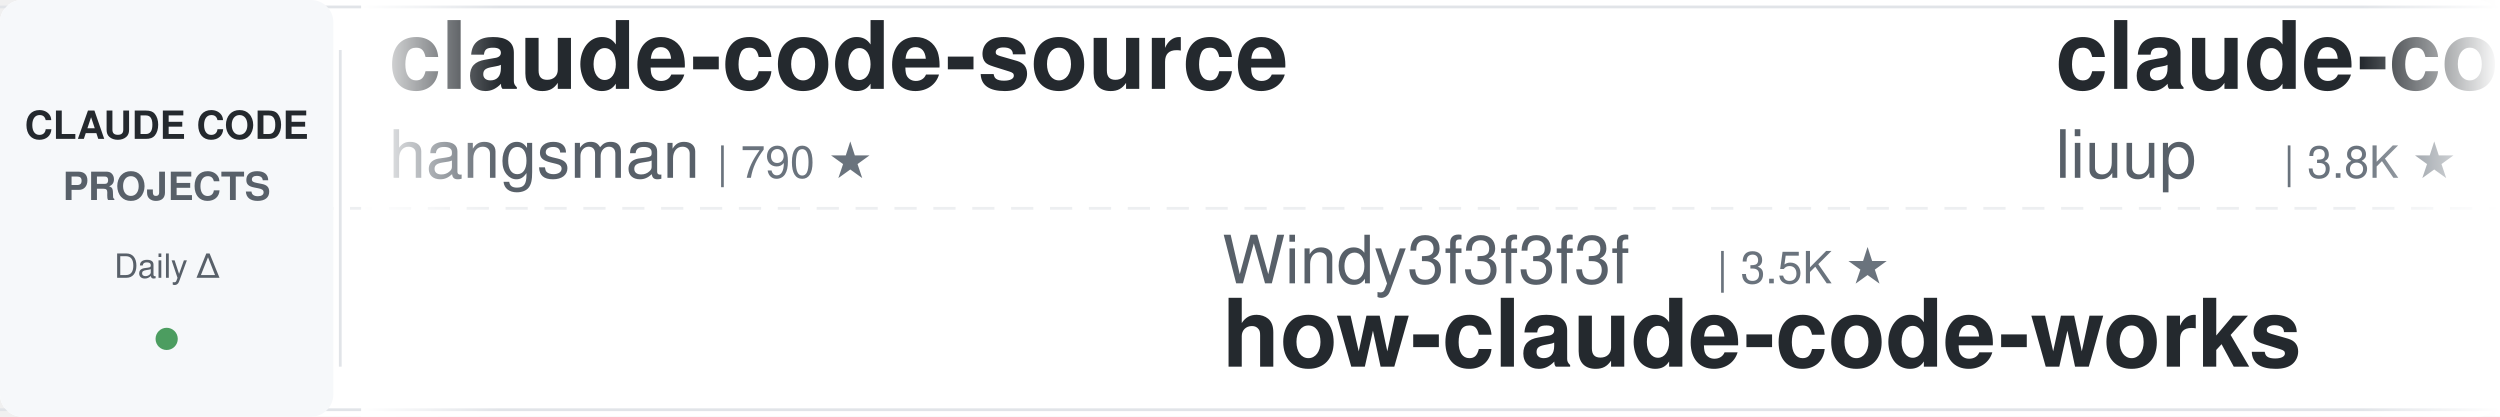
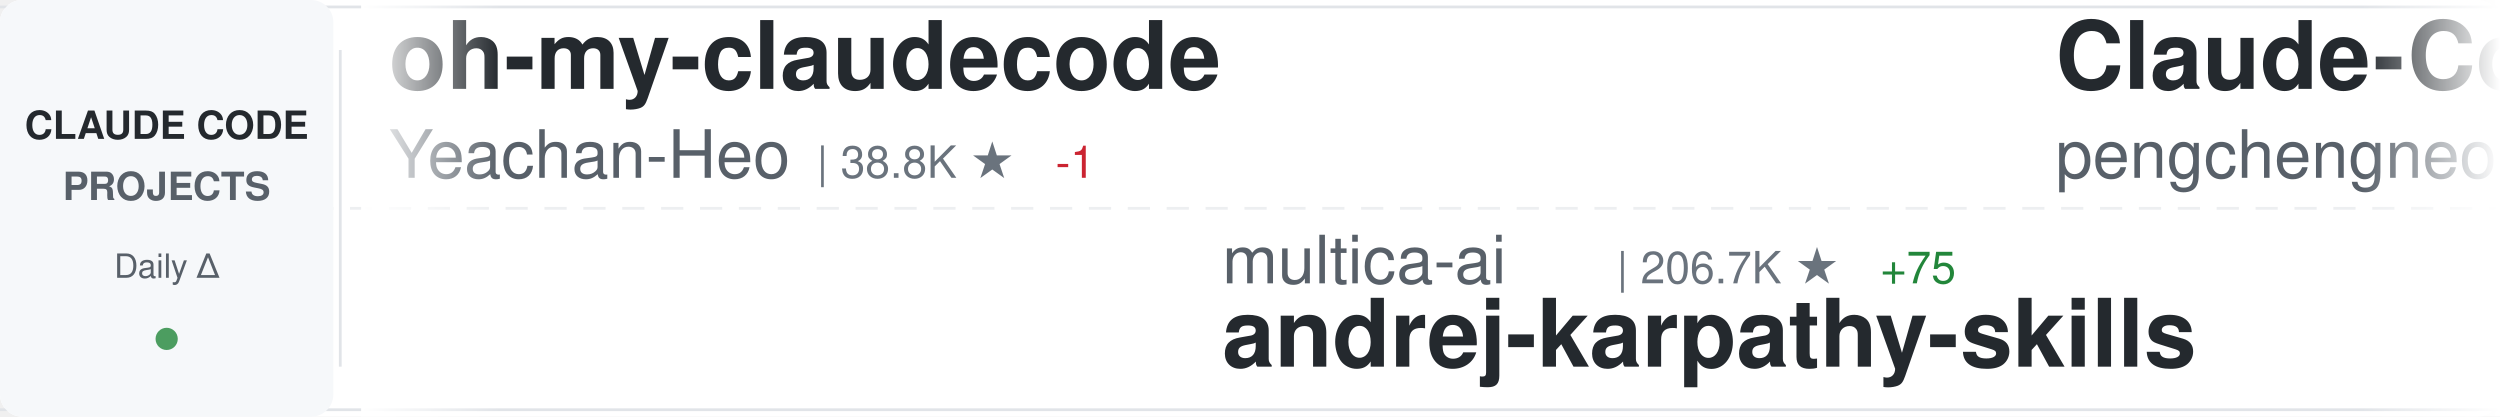
<svg xmlns="http://www.w3.org/2000/svg" width="900" height="150">
  <defs>
    <linearGradient id="awesomeLeftFade" x1="0%" y1="0%" x2="100%" y2="0%">
      <stop offset="0%" style="stop-color:#ffffff;stop-opacity:1" />
      <stop offset="100%" style="stop-color:#ffffff;stop-opacity:0" />
    </linearGradient>
    <linearGradient id="awesomeRightFade" x1="0%" y1="0%" x2="100%" y2="0%">
      <stop offset="0%" style="stop-color:#ffffff;stop-opacity:0" />
      <stop offset="100%" style="stop-color:#ffffff;stop-opacity:1" />
    </linearGradient>
  </defs>
  <rect width="900" height="150" fill="#ffffff" rx="8" />
  <rect x="0" y="2" width="900" height="1" fill="#e1e4e8" />
  <rect x="0" y="147" width="900" height="1" fill="#e1e4e8" />
  <line x1="0" y1="75" x2="900" y2="75" stroke="#e1e4e8" stroke-width="1" stroke-dasharray="8 6" opacity="0.6" />
  <rect x="0" y="0" width="120" height="150" fill="#f6f8fa" rx="8" />
  <text x="60" y="50" font-family="-apple-system, BlinkMacSystemFont, 'Segoe UI', Helvetica, Arial, sans-serif" font-size="14" font-weight="600" fill="#24292e" text-anchor="middle">CLAUDE CODE</text>
  <text x="60" y="72" font-family="-apple-system, BlinkMacSystemFont, 'Segoe UI', Helvetica, Arial, sans-serif" font-size="14" font-weight="600" fill="#586069" text-anchor="middle">PROJECTS</text>
  <text x="60" y="100" font-family="-apple-system, BlinkMacSystemFont, 'Segoe UI', Helvetica, Arial, sans-serif" font-size="12" font-weight="500" fill="#586069" text-anchor="middle">Daily Δ</text>
  <circle cx="60" cy="122" r="4" fill="#22863a" opacity="0.8" />
  <rect x="122" y="18" width="1" height="114" fill="#e1e4e8" />
  <clipPath id="awesomeTickerClip">
    <rect x="130" y="0" width="770" height="150" />
  </clipPath>
  <g clip-path="url(#awesomeTickerClip)">
    <g id="awesomeTickerItems">
      <animateTransform attributeName="transform" attributeType="XML" type="translate" from="0 0" to="-3000 0" dur="54s" repeatCount="indefinite" />
      <g transform="translate(0, 0)">
-         <text x="140" y="32" font-family="-apple-system, BlinkMacSystemFont, 'Segoe UI', Helvetica, Arial, sans-serif" font-size="34" font-weight="600" fill="#24292e">claude-code-source</text>
-         <text x="140" y="64" font-family="-apple-system, BlinkMacSystemFont, 'Segoe UI', Helvetica, Arial, sans-serif" font-size="24" font-weight="400" fill="#586069">hangsman</text>
-         <text x="258" y="64" font-family="-apple-system, BlinkMacSystemFont, 'Segoe UI', Helvetica, Arial, sans-serif" font-size="16" font-weight="500" fill="#6a737d">| 790 ★</text>
+         <text x="140" y="32" font-family="-apple-system, BlinkMacSystemFont, 'Segoe UI', Helvetica, Arial, sans-serif" font-size="34" font-weight="600" fill="#24292e">oh-my-claudecode</text>
+         <text x="140" y="64" font-family="-apple-system, BlinkMacSystemFont, 'Segoe UI', Helvetica, Arial, sans-serif" font-size="24" font-weight="400" fill="#586069">Yeachan-Heo</text>
+         <text x="294" y="64" font-family="-apple-system, BlinkMacSystemFont, 'Segoe UI', Helvetica, Arial, sans-serif" font-size="16" font-weight="500" fill="#6a737d">| 38.8K ★</text>
+         <text x="380" y="64" font-family="-apple-system, BlinkMacSystemFont, 'Segoe UI', Helvetica, Arial, sans-serif" font-size="16" font-weight="500" fill="#cb2431"> -1</text>
      </g>
      <g transform="translate(300, 0)">
-         <text x="140" y="102" font-family="-apple-system, BlinkMacSystemFont, 'Segoe UI', Helvetica, Arial, sans-serif" font-size="24" font-weight="400" fill="#586069">Windy3f3f3f3f</text>
-         <text x="318" y="102" font-family="-apple-system, BlinkMacSystemFont, 'Segoe UI', Helvetica, Arial, sans-serif" font-size="16" font-weight="500" fill="#6a737d">| 3.5K ★</text>
-         <text x="140" y="132" font-family="-apple-system, BlinkMacSystemFont, 'Segoe UI', Helvetica, Arial, sans-serif" font-size="34" font-weight="600" fill="#24292e">how-claude-code-works</text>
+         <text x="140" y="102" font-family="-apple-system, BlinkMacSystemFont, 'Segoe UI', Helvetica, Arial, sans-serif" font-size="24" font-weight="400" fill="#586069">multica-ai</text>
+         <text x="282" y="102" font-family="-apple-system, BlinkMacSystemFont, 'Segoe UI', Helvetica, Arial, sans-serif" font-size="16" font-weight="500" fill="#6a737d">| 206.7K ★</text>
+         <text x="377" y="102" font-family="-apple-system, BlinkMacSystemFont, 'Segoe UI', Helvetica, Arial, sans-serif" font-size="16" font-weight="500" fill="#22863a"> +75</text>
+         <text x="140" y="132" font-family="-apple-system, BlinkMacSystemFont, 'Segoe UI', Helvetica, Arial, sans-serif" font-size="34" font-weight="600" fill="#24292e">andrej-karpathy-skills</text>
      </g>
      <g transform="translate(600, 0)">
-         <text x="140" y="32" font-family="-apple-system, BlinkMacSystemFont, 'Segoe UI', Helvetica, Arial, sans-serif" font-size="34" font-weight="600" fill="#24292e">claude-code-analysis</text>
-         <text x="140" y="64" font-family="-apple-system, BlinkMacSystemFont, 'Segoe UI', Helvetica, Arial, sans-serif" font-size="24" font-weight="400" fill="#586069">liuup</text>
-         <text x="222" y="64" font-family="-apple-system, BlinkMacSystemFont, 'Segoe UI', Helvetica, Arial, sans-serif" font-size="16" font-weight="500" fill="#6a737d">| 3.8K ★</text>
-         <text x="299" y="64" font-family="-apple-system, BlinkMacSystemFont, 'Segoe UI', Helvetica, Arial, sans-serif" font-size="16" font-weight="500" fill="#22863a"> +1</text>
+         <text x="140" y="32" font-family="-apple-system, BlinkMacSystemFont, 'Segoe UI', Helvetica, Arial, sans-serif" font-size="34" font-weight="600" fill="#24292e">Claude-Code</text>
+         <text x="140" y="64" font-family="-apple-system, BlinkMacSystemFont, 'Segoe UI', Helvetica, Arial, sans-serif" font-size="24" font-weight="400" fill="#586069">pengchengneo</text>
+         <text x="306" y="64" font-family="-apple-system, BlinkMacSystemFont, 'Segoe UI', Helvetica, Arial, sans-serif" font-size="16" font-weight="500" fill="#6a737d">| 1.8K ★</text>
      </g>
      <g transform="translate(900, 0)">
-         <text x="140" y="102" font-family="-apple-system, BlinkMacSystemFont, 'Segoe UI', Helvetica, Arial, sans-serif" font-size="24" font-weight="400" fill="#586069">anthropics</text>
-         <text x="282" y="102" font-family="-apple-system, BlinkMacSystemFont, 'Segoe UI', Helvetica, Arial, sans-serif" font-size="16" font-weight="500" fill="#6a737d">| 956 ★</text>
-         <text x="140" y="132" font-family="-apple-system, BlinkMacSystemFont, 'Segoe UI', Helvetica, Arial, sans-serif" font-size="34" font-weight="600" fill="#24292e">claude-code-base-action</text>
+         <text x="140" y="102" font-family="-apple-system, BlinkMacSystemFont, 'Segoe UI', Helvetica, Arial, sans-serif" font-size="24" font-weight="400" fill="#586069">disler</text>
+         <text x="234" y="102" font-family="-apple-system, BlinkMacSystemFont, 'Segoe UI', Helvetica, Arial, sans-serif" font-size="16" font-weight="500" fill="#6a737d">| 3.9K ★</text>
+         <text x="311" y="102" font-family="-apple-system, BlinkMacSystemFont, 'Segoe UI', Helvetica, Arial, sans-serif" font-size="16" font-weight="500" fill="#22863a"> +2</text>
+         <text x="140" y="132" font-family="-apple-system, BlinkMacSystemFont, 'Segoe UI', Helvetica, Arial, sans-serif" font-size="34" font-weight="600" fill="#24292e">claude-code-hooks-master...</text>
      </g>
      <g transform="translate(1200, 0)">
-         <text x="140" y="32" font-family="-apple-system, BlinkMacSystemFont, 'Segoe UI', Helvetica, Arial, sans-serif" font-size="34" font-weight="600" fill="#24292e">claude-code-best-practic...</text>
-         <text x="140" y="64" font-family="-apple-system, BlinkMacSystemFont, 'Segoe UI', Helvetica, Arial, sans-serif" font-size="24" font-weight="400" fill="#586069">shanraisshan</text>
-         <text x="306" y="64" font-family="-apple-system, BlinkMacSystemFont, 'Segoe UI', Helvetica, Arial, sans-serif" font-size="16" font-weight="500" fill="#6a737d">| 65.0K ★</text>
-         <text x="392" y="64" font-family="-apple-system, BlinkMacSystemFont, 'Segoe UI', Helvetica, Arial, sans-serif" font-size="16" font-weight="500" fill="#22863a"> +3</text>
+         <text x="140" y="32" font-family="-apple-system, BlinkMacSystemFont, 'Segoe UI', Helvetica, Arial, sans-serif" font-size="34" font-weight="600" fill="#24292e">claude-code-guide</text>
+         <text x="140" y="64" font-family="-apple-system, BlinkMacSystemFont, 'Segoe UI', Helvetica, Arial, sans-serif" font-size="24" font-weight="400" fill="#586069">Cranot</text>
+         <text x="234" y="64" font-family="-apple-system, BlinkMacSystemFont, 'Segoe UI', Helvetica, Arial, sans-serif" font-size="16" font-weight="500" fill="#6a737d">| 2.9K ★</text>
+         <text x="311" y="64" font-family="-apple-system, BlinkMacSystemFont, 'Segoe UI', Helvetica, Arial, sans-serif" font-size="16" font-weight="500" fill="#cb2431"> -2</text>
      </g>
      <g transform="translate(1500, 0)">
-         <text x="140" y="102" font-family="-apple-system, BlinkMacSystemFont, 'Segoe UI', Helvetica, Arial, sans-serif" font-size="24" font-weight="400" fill="#586069">anthropics</text>
-         <text x="282" y="102" font-family="-apple-system, BlinkMacSystemFont, 'Segoe UI', Helvetica, Arial, sans-serif" font-size="16" font-weight="500" fill="#6a737d">| 6.0K ★</text>
-         <text x="359" y="102" font-family="-apple-system, BlinkMacSystemFont, 'Segoe UI', Helvetica, Arial, sans-serif" font-size="16" font-weight="500" fill="#22863a"> +5</text>
-         <text x="140" y="132" font-family="-apple-system, BlinkMacSystemFont, 'Segoe UI', Helvetica, Arial, sans-serif" font-size="34" font-weight="600" fill="#24292e">claude-code-security-rev...</text>
+         <text x="140" y="102" font-family="-apple-system, BlinkMacSystemFont, 'Segoe UI', Helvetica, Arial, sans-serif" font-size="24" font-weight="400" fill="#586069">OrcaWhisper</text>
+         <text x="294" y="102" font-family="-apple-system, BlinkMacSystemFont, 'Segoe UI', Helvetica, Arial, sans-serif" font-size="16" font-weight="500" fill="#6a737d">| 91 ★</text>
+         <text x="140" y="132" font-family="-apple-system, BlinkMacSystemFont, 'Segoe UI', Helvetica, Arial, sans-serif" font-size="34" font-weight="600" fill="#24292e">Claude-Code</text>
      </g>
      <g transform="translate(1800, 0)">
-         <text x="140" y="32" font-family="-apple-system, BlinkMacSystemFont, 'Segoe UI', Helvetica, Arial, sans-serif" font-size="34" font-weight="600" fill="#24292e">claude-code-system-promp...</text>
-         <text x="140" y="64" font-family="-apple-system, BlinkMacSystemFont, 'Segoe UI', Helvetica, Arial, sans-serif" font-size="24" font-weight="400" fill="#586069">Piebald-AI</text>
-         <text x="282" y="64" font-family="-apple-system, BlinkMacSystemFont, 'Segoe UI', Helvetica, Arial, sans-serif" font-size="16" font-weight="500" fill="#6a737d">| 12.4K ★</text>
-         <text x="368" y="64" font-family="-apple-system, BlinkMacSystemFont, 'Segoe UI', Helvetica, Arial, sans-serif" font-size="16" font-weight="500" fill="#cb2431"> -1</text>
+         <text x="140" y="32" font-family="-apple-system, BlinkMacSystemFont, 'Segoe UI', Helvetica, Arial, sans-serif" font-size="34" font-weight="600" fill="#24292e">claude-code-my-workflow</text>
+         <text x="140" y="64" font-family="-apple-system, BlinkMacSystemFont, 'Segoe UI', Helvetica, Arial, sans-serif" font-size="24" font-weight="400" fill="#586069">pedrohcgs</text>
+         <text x="270" y="64" font-family="-apple-system, BlinkMacSystemFont, 'Segoe UI', Helvetica, Arial, sans-serif" font-size="16" font-weight="500" fill="#6a737d">| 1.5K ★</text>
      </g>
      <g transform="translate(2100, 0)">
-         <text x="140" y="102" font-family="-apple-system, BlinkMacSystemFont, 'Segoe UI', Helvetica, Arial, sans-serif" font-size="24" font-weight="400" fill="#586069">ykdojo</text>
-         <text x="234" y="102" font-family="-apple-system, BlinkMacSystemFont, 'Segoe UI', Helvetica, Arial, sans-serif" font-size="16" font-weight="500" fill="#6a737d">| 9.9K ★</text>
-         <text x="311" y="102" font-family="-apple-system, BlinkMacSystemFont, 'Segoe UI', Helvetica, Arial, sans-serif" font-size="16" font-weight="500" fill="#cb2431"> -1</text>
-         <text x="140" y="132" font-family="-apple-system, BlinkMacSystemFont, 'Segoe UI', Helvetica, Arial, sans-serif" font-size="34" font-weight="600" fill="#24292e">claude-code-tips</text>
+         <text x="140" y="102" font-family="-apple-system, BlinkMacSystemFont, 'Segoe UI', Helvetica, Arial, sans-serif" font-size="24" font-weight="400" fill="#586069">jqueryscript</text>
+         <text x="306" y="102" font-family="-apple-system, BlinkMacSystemFont, 'Segoe UI', Helvetica, Arial, sans-serif" font-size="16" font-weight="500" fill="#6a737d">| 504 ★</text>
+         <text x="140" y="132" font-family="-apple-system, BlinkMacSystemFont, 'Segoe UI', Helvetica, Arial, sans-serif" font-size="34" font-weight="600" fill="#24292e">awesome-claude-code</text>
      </g>
      <g transform="translate(2400, 0)">
-         <text x="140" y="32" font-family="-apple-system, BlinkMacSystemFont, 'Segoe UI', Helvetica, Arial, sans-serif" font-size="34" font-weight="600" fill="#24292e">free-claude-code</text>
-         <text x="140" y="64" font-family="-apple-system, BlinkMacSystemFont, 'Segoe UI', Helvetica, Arial, sans-serif" font-size="24" font-weight="400" fill="#586069">Alishahryar1</text>
-         <text x="306" y="64" font-family="-apple-system, BlinkMacSystemFont, 'Segoe UI', Helvetica, Arial, sans-serif" font-size="16" font-weight="500" fill="#6a737d">| 49.1K ★</text>
-         <text x="392" y="64" font-family="-apple-system, BlinkMacSystemFont, 'Segoe UI', Helvetica, Arial, sans-serif" font-size="16" font-weight="500" fill="#22863a"> +171</text>
+         <text x="140" y="32" font-family="-apple-system, BlinkMacSystemFont, 'Segoe UI', Helvetica, Arial, sans-serif" font-size="34" font-weight="600" fill="#24292e">sc-claude-code-files</text>
+         <text x="140" y="64" font-family="-apple-system, BlinkMacSystemFont, 'Segoe UI', Helvetica, Arial, sans-serif" font-size="24" font-weight="400" fill="#586069">https-deeplearning-ai</text>
+         <text x="414" y="64" font-family="-apple-system, BlinkMacSystemFont, 'Segoe UI', Helvetica, Arial, sans-serif" font-size="16" font-weight="500" fill="#6a737d">| 544 ★</text>
      </g>
      <g transform="translate(2700, 0)">
-         <text x="140" y="102" font-family="-apple-system, BlinkMacSystemFont, 'Segoe UI', Helvetica, Arial, sans-serif" font-size="24" font-weight="400" fill="#586069">diet103</text>
-         <text x="246" y="102" font-family="-apple-system, BlinkMacSystemFont, 'Segoe UI', Helvetica, Arial, sans-serif" font-size="16" font-weight="500" fill="#6a737d">| 10.0K ★</text>
-         <text x="140" y="132" font-family="-apple-system, BlinkMacSystemFont, 'Segoe UI', Helvetica, Arial, sans-serif" font-size="34" font-weight="600" fill="#24292e">claude-code-infrastructu...</text>
+         <text x="140" y="102" font-family="-apple-system, BlinkMacSystemFont, 'Segoe UI', Helvetica, Arial, sans-serif" font-size="24" font-weight="400" fill="#586069">musistudio</text>
+         <text x="282" y="102" font-family="-apple-system, BlinkMacSystemFont, 'Segoe UI', Helvetica, Arial, sans-serif" font-size="16" font-weight="500" fill="#6a737d">| 36.9K ★</text>
+         <text x="368" y="102" font-family="-apple-system, BlinkMacSystemFont, 'Segoe UI', Helvetica, Arial, sans-serif" font-size="16" font-weight="500" fill="#22863a"> +2</text>
+         <text x="140" y="132" font-family="-apple-system, BlinkMacSystemFont, 'Segoe UI', Helvetica, Arial, sans-serif" font-size="34" font-weight="600" fill="#24292e">claude-code-router</text>
      </g>
      <g transform="translate(3000, 0)">
-         <text x="140" y="32" font-family="-apple-system, BlinkMacSystemFont, 'Segoe UI', Helvetica, Arial, sans-serif" font-size="34" font-weight="600" fill="#24292e">claude-code-source</text>
-         <text x="140" y="64" font-family="-apple-system, BlinkMacSystemFont, 'Segoe UI', Helvetica, Arial, sans-serif" font-size="24" font-weight="400" fill="#586069">hangsman</text>
-         <text x="258" y="64" font-family="-apple-system, BlinkMacSystemFont, 'Segoe UI', Helvetica, Arial, sans-serif" font-size="16" font-weight="500" fill="#6a737d">| 790 ★</text>
+         <text x="140" y="32" font-family="-apple-system, BlinkMacSystemFont, 'Segoe UI', Helvetica, Arial, sans-serif" font-size="34" font-weight="600" fill="#24292e">oh-my-claudecode</text>
+         <text x="140" y="64" font-family="-apple-system, BlinkMacSystemFont, 'Segoe UI', Helvetica, Arial, sans-serif" font-size="24" font-weight="400" fill="#586069">Yeachan-Heo</text>
+         <text x="294" y="64" font-family="-apple-system, BlinkMacSystemFont, 'Segoe UI', Helvetica, Arial, sans-serif" font-size="16" font-weight="500" fill="#6a737d">| 38.8K ★</text>
+         <text x="380" y="64" font-family="-apple-system, BlinkMacSystemFont, 'Segoe UI', Helvetica, Arial, sans-serif" font-size="16" font-weight="500" fill="#cb2431"> -1</text>
      </g>
      <g transform="translate(3300, 0)">
-         <text x="140" y="102" font-family="-apple-system, BlinkMacSystemFont, 'Segoe UI', Helvetica, Arial, sans-serif" font-size="24" font-weight="400" fill="#586069">Windy3f3f3f3f</text>
-         <text x="318" y="102" font-family="-apple-system, BlinkMacSystemFont, 'Segoe UI', Helvetica, Arial, sans-serif" font-size="16" font-weight="500" fill="#6a737d">| 3.5K ★</text>
-         <text x="140" y="132" font-family="-apple-system, BlinkMacSystemFont, 'Segoe UI', Helvetica, Arial, sans-serif" font-size="34" font-weight="600" fill="#24292e">how-claude-code-works</text>
+         <text x="140" y="102" font-family="-apple-system, BlinkMacSystemFont, 'Segoe UI', Helvetica, Arial, sans-serif" font-size="24" font-weight="400" fill="#586069">multica-ai</text>
+         <text x="282" y="102" font-family="-apple-system, BlinkMacSystemFont, 'Segoe UI', Helvetica, Arial, sans-serif" font-size="16" font-weight="500" fill="#6a737d">| 206.7K ★</text>
+         <text x="377" y="102" font-family="-apple-system, BlinkMacSystemFont, 'Segoe UI', Helvetica, Arial, sans-serif" font-size="16" font-weight="500" fill="#22863a"> +75</text>
+         <text x="140" y="132" font-family="-apple-system, BlinkMacSystemFont, 'Segoe UI', Helvetica, Arial, sans-serif" font-size="34" font-weight="600" fill="#24292e">andrej-karpathy-skills</text>
      </g>
      <g transform="translate(3600, 0)">
-         <text x="140" y="32" font-family="-apple-system, BlinkMacSystemFont, 'Segoe UI', Helvetica, Arial, sans-serif" font-size="34" font-weight="600" fill="#24292e">claude-code-analysis</text>
-         <text x="140" y="64" font-family="-apple-system, BlinkMacSystemFont, 'Segoe UI', Helvetica, Arial, sans-serif" font-size="24" font-weight="400" fill="#586069">liuup</text>
-         <text x="222" y="64" font-family="-apple-system, BlinkMacSystemFont, 'Segoe UI', Helvetica, Arial, sans-serif" font-size="16" font-weight="500" fill="#6a737d">| 3.8K ★</text>
-         <text x="299" y="64" font-family="-apple-system, BlinkMacSystemFont, 'Segoe UI', Helvetica, Arial, sans-serif" font-size="16" font-weight="500" fill="#22863a"> +1</text>
+         <text x="140" y="32" font-family="-apple-system, BlinkMacSystemFont, 'Segoe UI', Helvetica, Arial, sans-serif" font-size="34" font-weight="600" fill="#24292e">Claude-Code</text>
+         <text x="140" y="64" font-family="-apple-system, BlinkMacSystemFont, 'Segoe UI', Helvetica, Arial, sans-serif" font-size="24" font-weight="400" fill="#586069">pengchengneo</text>
+         <text x="306" y="64" font-family="-apple-system, BlinkMacSystemFont, 'Segoe UI', Helvetica, Arial, sans-serif" font-size="16" font-weight="500" fill="#6a737d">| 1.8K ★</text>
      </g>
      <g transform="translate(3900, 0)">
-         <text x="140" y="102" font-family="-apple-system, BlinkMacSystemFont, 'Segoe UI', Helvetica, Arial, sans-serif" font-size="24" font-weight="400" fill="#586069">anthropics</text>
-         <text x="282" y="102" font-family="-apple-system, BlinkMacSystemFont, 'Segoe UI', Helvetica, Arial, sans-serif" font-size="16" font-weight="500" fill="#6a737d">| 956 ★</text>
-         <text x="140" y="132" font-family="-apple-system, BlinkMacSystemFont, 'Segoe UI', Helvetica, Arial, sans-serif" font-size="34" font-weight="600" fill="#24292e">claude-code-base-action</text>
+         <text x="140" y="102" font-family="-apple-system, BlinkMacSystemFont, 'Segoe UI', Helvetica, Arial, sans-serif" font-size="24" font-weight="400" fill="#586069">disler</text>
+         <text x="234" y="102" font-family="-apple-system, BlinkMacSystemFont, 'Segoe UI', Helvetica, Arial, sans-serif" font-size="16" font-weight="500" fill="#6a737d">| 3.9K ★</text>
+         <text x="311" y="102" font-family="-apple-system, BlinkMacSystemFont, 'Segoe UI', Helvetica, Arial, sans-serif" font-size="16" font-weight="500" fill="#22863a"> +2</text>
+         <text x="140" y="132" font-family="-apple-system, BlinkMacSystemFont, 'Segoe UI', Helvetica, Arial, sans-serif" font-size="34" font-weight="600" fill="#24292e">claude-code-hooks-master...</text>
      </g>
    </g>
  </g>
  <rect x="130" y="0" width="50" height="150" fill="url(#awesomeLeftFade)" />
  <rect x="850" y="0" width="50" height="150" fill="url(#awesomeRightFade)" />
</svg>
